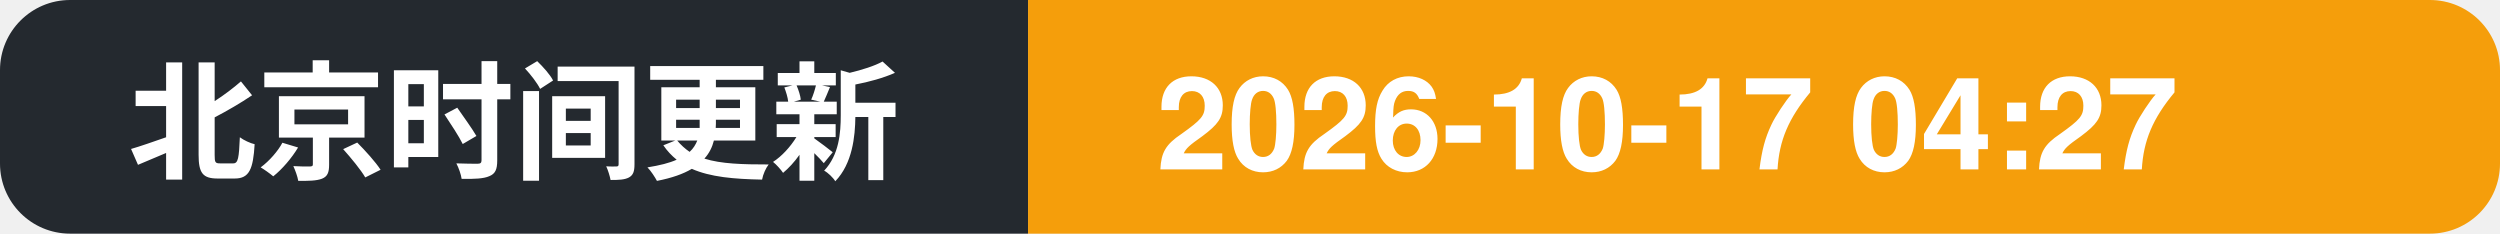
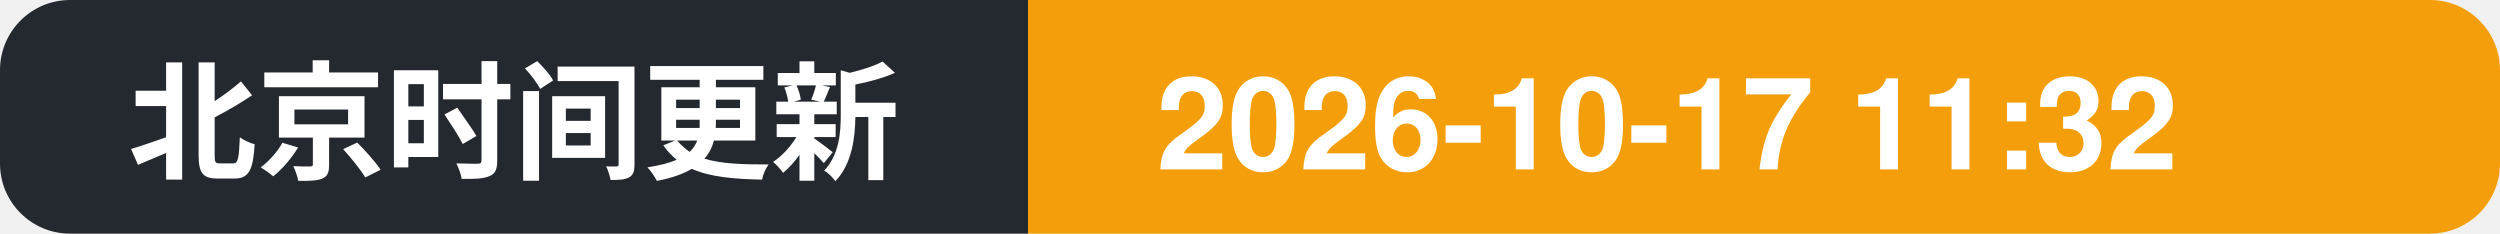
- <svg xmlns="http://www.w3.org/2000/svg" width="214" height="20" role="img" aria-label="北京时间更新: 2026-10-17 04:27">
+ <svg xmlns="http://www.w3.org/2000/svg" width="214" height="20" role="img" aria-label="北京时间更新: 2026-10-17 11:32">
  <clipPath id="c">
    <rect width="214" height="20" rx="6" />
  </clipPath>
  <g clip-path="url(#c)">
    <rect width="88" height="20" fill="#24292f" />
    <rect x="88" width="126" height="20" fill="#f59e0b" />
    <text x="11" y="14.5" font-family="Segoe UI, PingFang SC, Hiragino Sans GB, Microsoft YaHei, Helvetica, Arial, sans-serif" font-size="11" font-weight="600" fill="#ffffff">北京时间更新</text>
-     <text x="99" y="14.5" font-family="Segoe UI, PingFang SC, Hiragino Sans GB, Microsoft YaHei, Helvetica, Arial, sans-serif" font-size="11" font-weight="700" fill="#ffffff">2026-10-17 04:27</text>
+     <text x="99" y="14.5" font-family="Segoe UI, PingFang SC, Hiragino Sans GB, Microsoft YaHei, Helvetica, Arial, sans-serif" font-size="11" font-weight="700" fill="#ffffff">2026-10-17 11:32</text>
  </g>
</svg>
